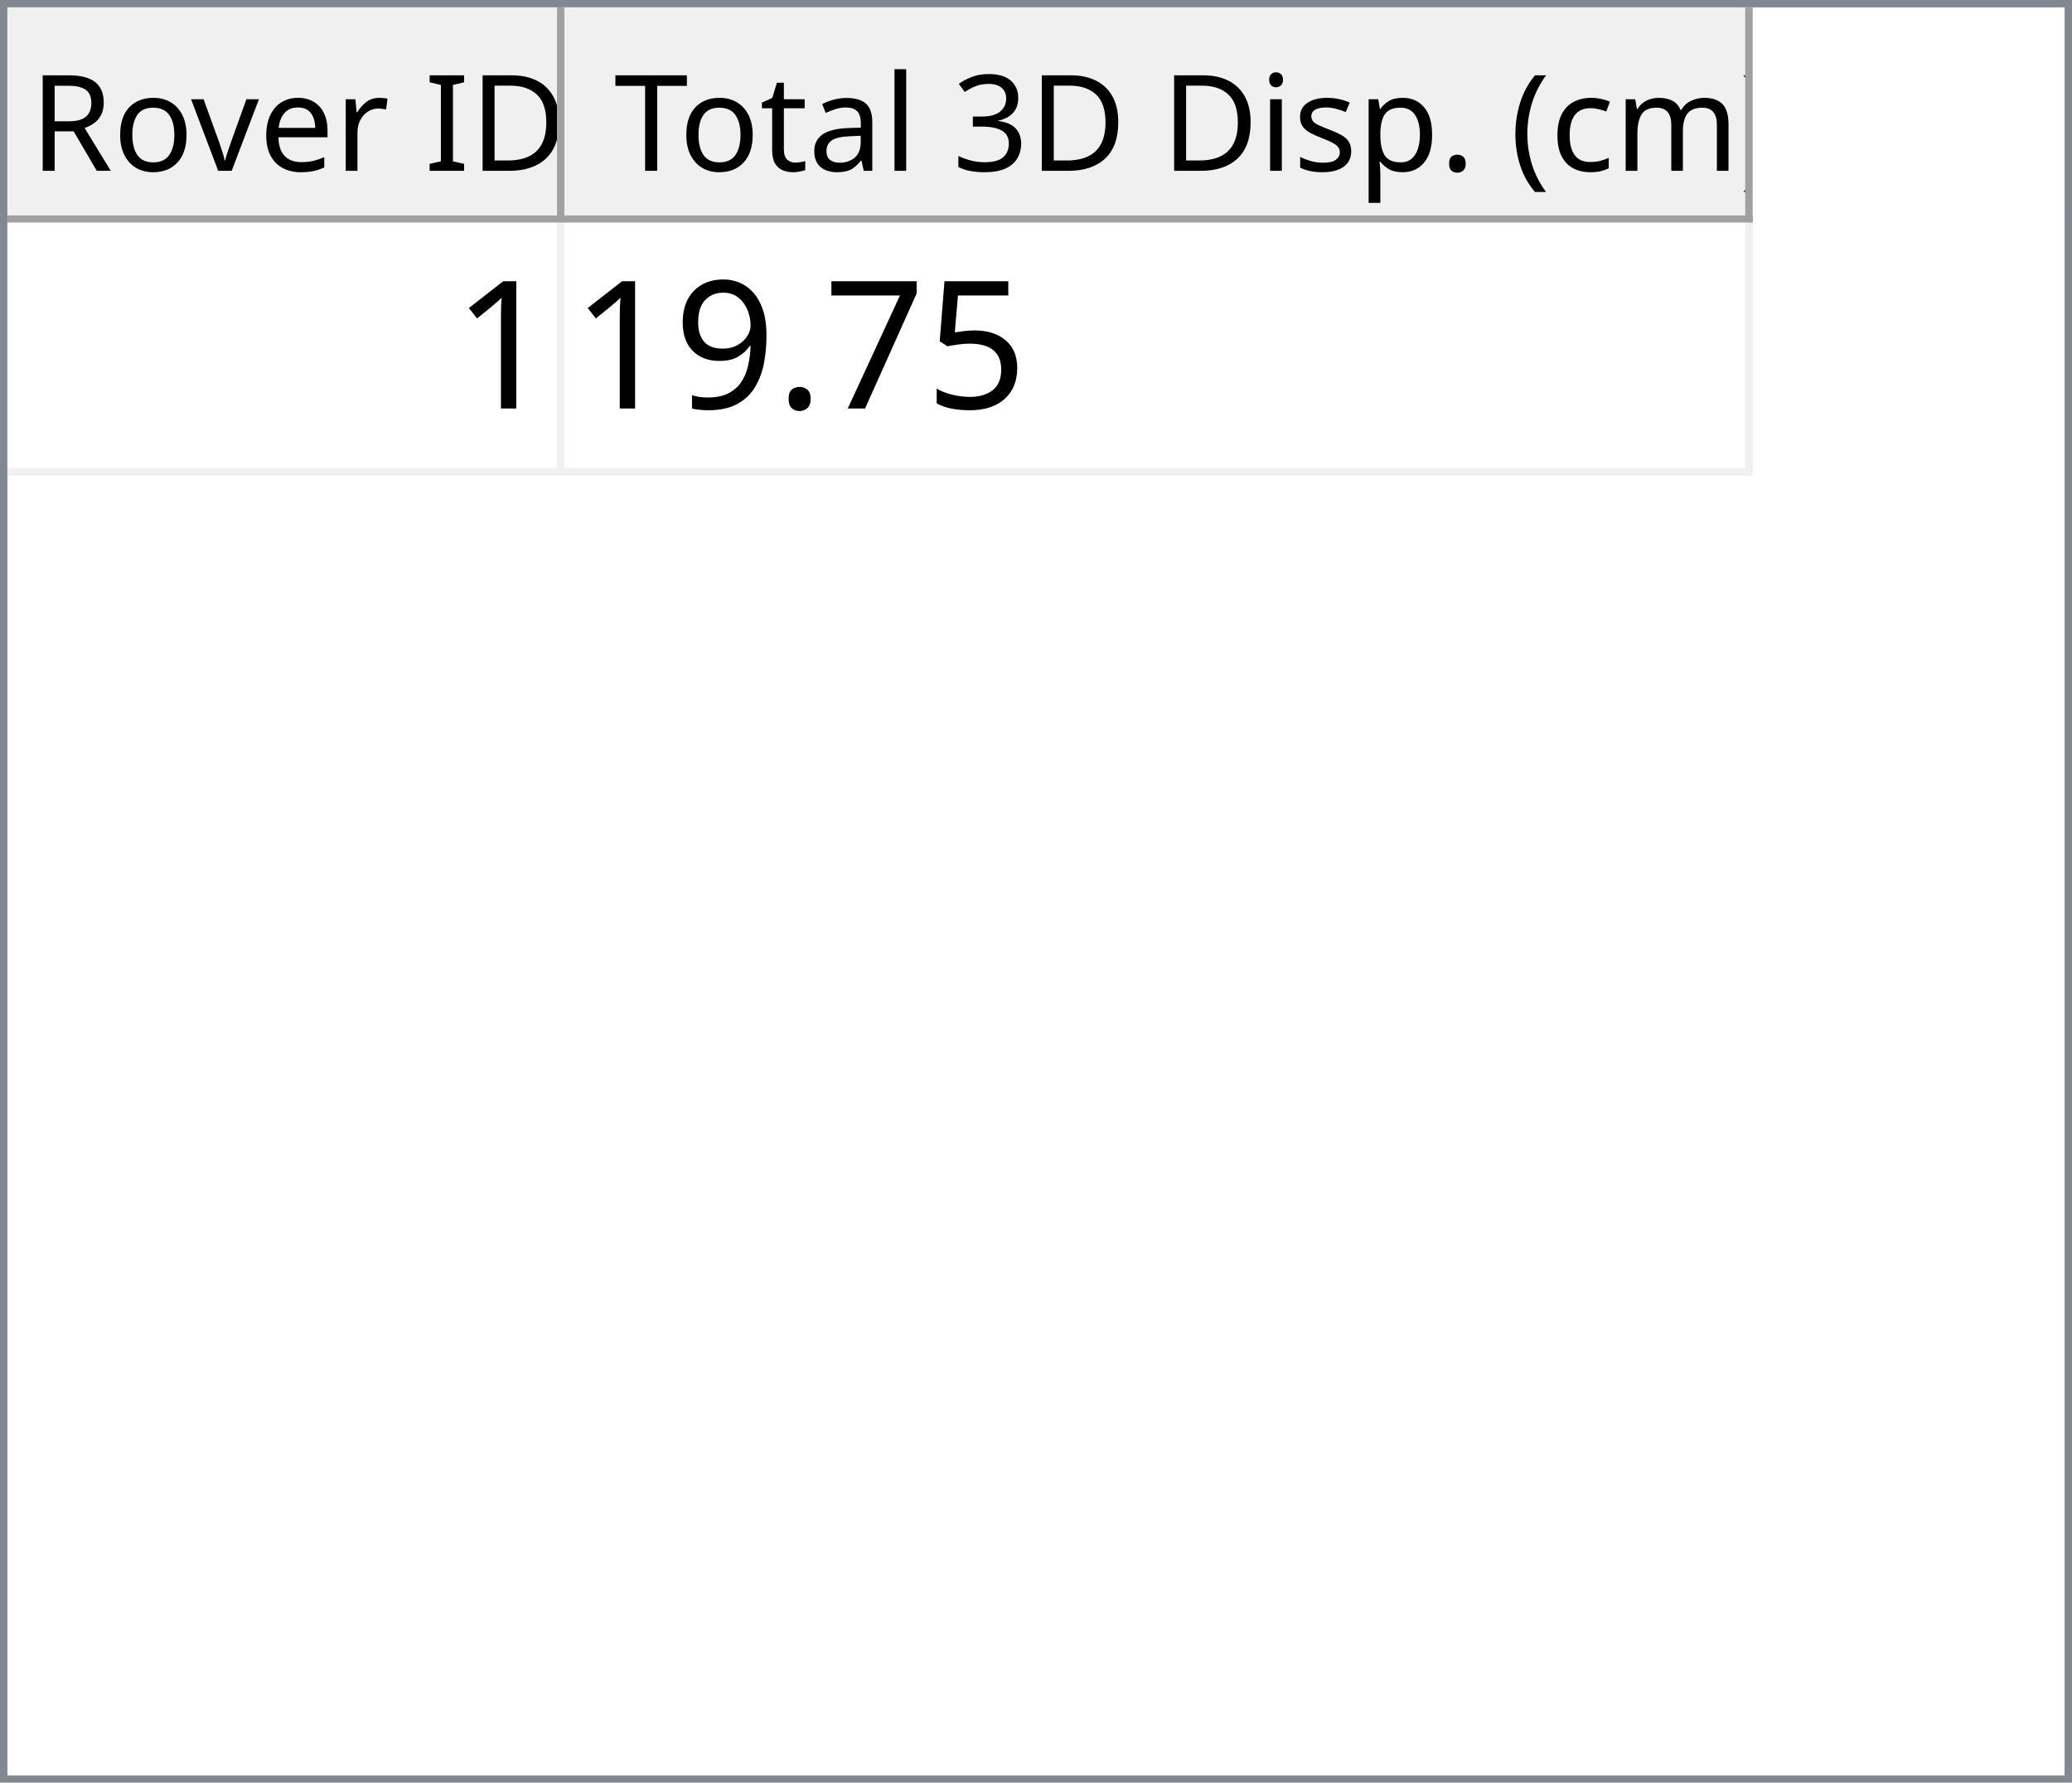
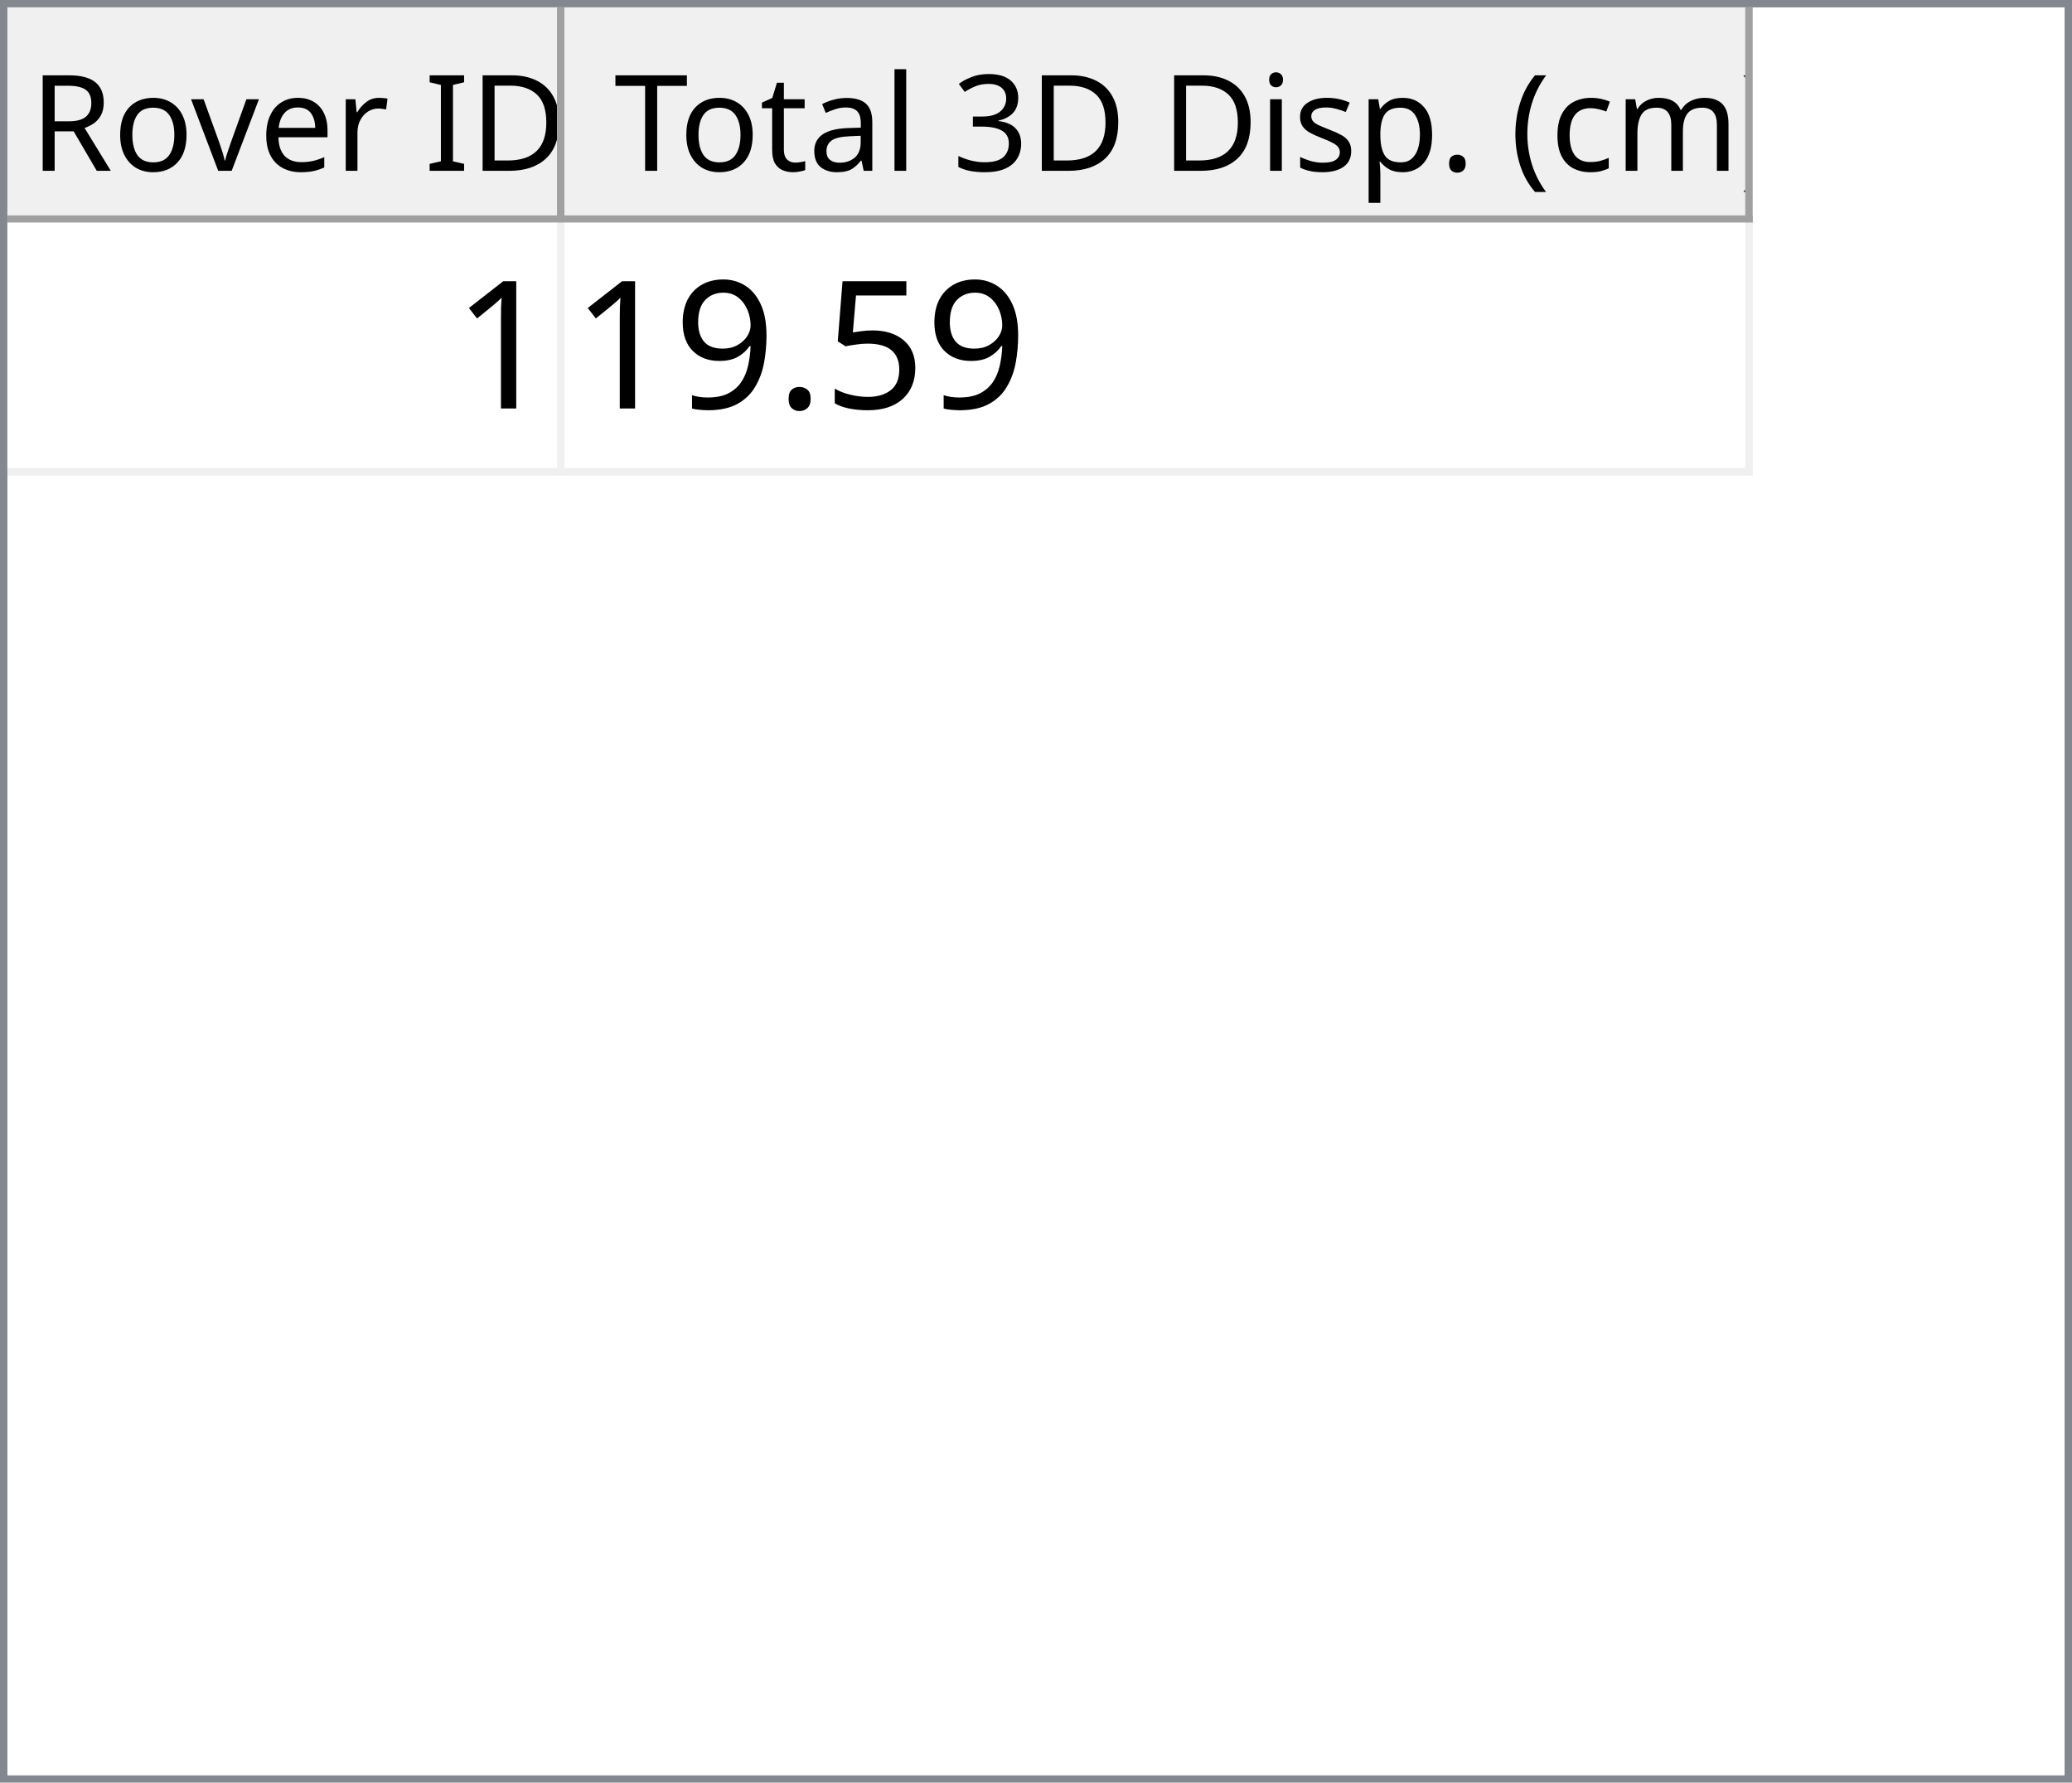
<svg xmlns="http://www.w3.org/2000/svg" style="fill-opacity:1; color-rendering:auto; color-interpolation:auto; text-rendering:auto; stroke:black; stroke-linecap:square; stroke-miterlimit:10; shape-rendering:auto; stroke-opacity:1; fill:black; stroke-dasharray:none; font-weight:normal; stroke-width:1; font-family:'Dialog'; font-style:normal; stroke-linejoin:miter; font-size:12px; stroke-dashoffset:0; image-rendering:auto;" width="279" height="240">
  <defs id="genericDefs" />
  <g>
    <defs id="defs1">
      <clipPath clipPathUnits="userSpaceOnUse" id="clipPath1">
        <path d="M0 0 L279 0 L279 240 L0 240 L0 0 Z" />
      </clipPath>
      <clipPath clipPathUnits="userSpaceOnUse" id="clipPath2">
        <path d="M0 0 L0 240 L279 240 L279 0 Z" />
      </clipPath>
      <clipPath clipPathUnits="userSpaceOnUse" id="clipPath3">
        <path d="M0 0 L0 29 L277 29 L277 0 Z" />
      </clipPath>
      <clipPath clipPathUnits="userSpaceOnUse" id="clipPath4">
        <path d="M0 0 L0 29 L75 29 L75 0 Z" />
      </clipPath>
      <clipPath clipPathUnits="userSpaceOnUse" id="clipPath5">
        <path d="M1 1 L1 28 L74 28 L74 1 Z" />
      </clipPath>
      <clipPath clipPathUnits="userSpaceOnUse" id="clipPath6">
        <path d="M0 0 L0 27 L73 27 L73 0 Z" />
      </clipPath>
      <clipPath clipPathUnits="userSpaceOnUse" id="clipPath7">
        <path d="M-0.5 -0.5 L-0.5 28.5 L74.5 28.5 L74.5 -0.5 Z" />
      </clipPath>
      <clipPath clipPathUnits="userSpaceOnUse" id="clipPath8">
        <path d="M0 0 L0 29 L160 29 L160 0 Z" />
      </clipPath>
      <clipPath clipPathUnits="userSpaceOnUse" id="clipPath9">
        <path d="M1 1 L1 28 L159 28 L159 1 Z" />
      </clipPath>
      <clipPath clipPathUnits="userSpaceOnUse" id="clipPath10">
        <path d="M0 0 L0 27 L158 27 L158 0 Z" />
      </clipPath>
      <clipPath clipPathUnits="userSpaceOnUse" id="clipPath11">
        <path d="M-0.5 -0.5 L-0.5 28.5 L159.5 28.5 L159.5 -0.5 Z" />
      </clipPath>
      <clipPath clipPathUnits="userSpaceOnUse" id="clipPath12">
        <path d="M0 0 L0 209 L277 209 L277 0 Z" />
      </clipPath>
      <clipPath clipPathUnits="userSpaceOnUse" id="clipPath13">
        <path d="M0 0 L0 34 L235 34 L235 0 Z" />
      </clipPath>
      <clipPath clipPathUnits="userSpaceOnUse" id="clipPath14">
        <path d="M-0.5 -0.5 L-0.5 33.5 L234.5 33.5 L234.5 -0.5 Z" />
      </clipPath>
      <clipPath clipPathUnits="userSpaceOnUse" id="clipPath15">
        <path d="M0 0 L0 33 L74 33 L74 0 Z" />
      </clipPath>
      <clipPath clipPathUnits="userSpaceOnUse" id="clipPath16">
        <path d="M0 0 L0 33 L159 33 L159 0 Z" />
      </clipPath>
      <font horiz-adv-x="64.551" id="font1">
        <font-face ascent="107.91" descent="25.098" units-per-em="100" style="font-style:normal; font-family:Segoe UI; font-weight:normal;" />
        <missing-glyph horiz-adv-x="64.551" d="M8.109 0 L8.109 68.266 L56.453 68.266 L56.453 0 L8.109 0 ZM15.328 7.234 L49.219 7.234 L49.219 61.031 L15.328 61.031 L15.328 7.234 Z" />
        <glyph unicode="D" horiz-adv-x="70.117" d="M9.188 0 L9.188 70.016 L28.516 70.016 Q65.531 70.016 65.531 35.891 Q65.531 19.672 55.25 9.836 Q44.969 0 27.734 0 L9.188 0 ZM17.391 62.594 L17.391 7.422 L27.828 7.422 Q41.609 7.422 49.273 14.797 Q56.938 22.172 56.938 35.688 Q56.938 62.594 28.328 62.594 L17.391 62.594 Z" />
        <glyph unicode="I" horiz-adv-x="26.611" d="M17.391 0 L9.188 0 L9.188 70.016 L17.391 70.016 L17.391 0 Z" />
        <glyph unicode=" " horiz-adv-x="27.393" d="" />
        <glyph unicode="r" horiz-adv-x="34.766" d="M34.188 41.891 Q32.078 43.5 28.125 43.5 Q23 43.5 19.555 38.672 Q16.109 33.844 16.109 25.484 L16.109 0 L8.109 0 L8.109 50 L16.109 50 L16.109 39.703 L16.312 39.703 Q18.016 44.969 21.531 47.922 Q25.047 50.875 29.391 50.875 Q32.516 50.875 34.188 50.203 L34.188 41.891 Z" />
        <glyph unicode="e" horiz-adv-x="52.295" d="M48.297 23 L12.984 23 Q13.188 14.656 17.484 10.109 Q21.781 5.562 29.297 5.562 Q37.75 5.562 44.828 11.141 L44.828 3.609 Q38.234 -1.172 27.391 -1.172 Q16.797 -1.172 10.742 5.641 Q4.688 12.453 4.688 24.812 Q4.688 36.469 11.305 43.82 Q17.922 51.172 27.734 51.172 Q37.547 51.172 42.922 44.828 Q48.297 38.484 48.297 27.203 L48.297 23 ZM40.094 29.781 Q40.047 36.719 36.75 40.578 Q33.453 44.438 27.594 44.438 Q21.922 44.438 17.969 40.383 Q14.016 36.328 13.094 29.781 L40.094 29.781 Z" />
        <glyph unicode="v" horiz-adv-x="47.9" d="M47.406 50 L27.484 0 L19.625 0 L0.688 50 L9.469 50 L22.172 13.672 Q23.578 9.672 23.922 6.688 L24.125 6.688 Q24.609 10.453 25.688 13.484 L38.969 50 L47.406 50 Z" />
        <glyph unicode="o" horiz-adv-x="58.594" d="M29 -1.172 Q17.922 -1.172 11.305 5.836 Q4.688 12.844 4.688 24.422 Q4.688 37.016 11.57 44.094 Q18.453 51.172 30.172 51.172 Q41.359 51.172 47.633 44.289 Q53.906 37.406 53.906 25.203 Q53.906 13.234 47.141 6.031 Q40.375 -1.172 29 -1.172 ZM29.594 44.438 Q21.875 44.438 17.383 39.188 Q12.891 33.938 12.891 24.703 Q12.891 15.828 17.43 10.695 Q21.969 5.562 29.594 5.562 Q37.359 5.562 41.531 10.594 Q45.703 15.625 45.703 24.906 Q45.703 34.281 41.531 39.359 Q37.359 44.438 29.594 44.438 Z" />
        <glyph unicode="R" horiz-adv-x="59.814" d="M59.375 0 L49.609 0 L37.891 19.625 Q36.281 22.359 34.766 24.289 Q33.25 26.219 31.664 27.438 Q30.078 28.656 28.25 29.219 Q26.422 29.781 24.125 29.781 L17.391 29.781 L17.391 0 L9.188 0 L9.188 70.016 L30.078 70.016 Q34.672 70.016 38.555 68.867 Q42.438 67.719 45.289 65.375 Q48.141 63.031 49.758 59.547 Q51.375 56.062 51.375 51.375 Q51.375 47.703 50.273 44.656 Q49.172 41.609 47.148 39.211 Q45.125 36.812 42.266 35.133 Q39.406 33.453 35.844 32.516 L35.844 32.328 Q37.594 31.547 38.891 30.547 Q40.188 29.547 41.359 28.18 Q42.531 26.812 43.68 25.078 Q44.828 23.344 46.234 21.047 L59.375 0 ZM17.391 62.594 L17.391 37.203 L28.516 37.203 Q31.594 37.203 34.203 38.133 Q36.812 39.062 38.719 40.797 Q40.625 42.531 41.703 45.047 Q42.781 47.562 42.781 50.688 Q42.781 56.297 39.141 59.445 Q35.5 62.594 28.609 62.594 L17.391 62.594 Z" />
        <glyph unicode=")" horiz-adv-x="30.176" d="M8.297 -15.922 L1.172 -15.922 Q16.406 2.344 16.406 26.812 Q16.406 51.469 1.078 70.016 L8.297 70.016 Q23.531 52.156 23.531 26.703 Q23.531 1.375 8.297 -15.922 Z" />
        <glyph unicode="m" horiz-adv-x="86.133" d="M79.109 0 L71.094 0 L71.094 28.719 Q71.094 37.016 68.531 40.727 Q65.969 44.438 59.906 44.438 Q54.781 44.438 51.195 39.75 Q47.609 35.062 47.609 28.516 L47.609 0 L39.594 0 L39.594 29.688 Q39.594 44.438 28.219 44.438 Q22.953 44.438 19.531 40.016 Q16.109 35.594 16.109 28.516 L16.109 0 L8.109 0 L8.109 50 L16.109 50 L16.109 42.094 L16.312 42.094 Q21.625 51.172 31.844 51.172 Q36.969 51.172 40.773 48.312 Q44.578 45.453 46 40.828 Q51.562 51.172 62.594 51.172 Q79.109 51.172 79.109 30.812 L79.109 0 Z" />
        <glyph unicode="c" horiz-adv-x="46.191" d="M42.188 2.297 Q36.422 -1.172 28.516 -1.172 Q17.828 -1.172 11.258 5.789 Q4.688 12.75 4.688 23.828 Q4.688 36.188 11.766 43.68 Q18.844 51.172 30.672 51.172 Q37.25 51.172 42.281 48.734 L42.281 40.531 Q36.719 44.438 30.375 44.438 Q22.703 44.438 17.797 38.945 Q12.891 33.453 12.891 24.516 Q12.891 15.719 17.508 10.641 Q22.125 5.562 29.891 5.562 Q36.422 5.562 42.188 9.906 L42.188 2.297 Z" />
        <glyph unicode="(" horiz-adv-x="30.176" d="M29.109 -15.922 L21.969 -15.922 Q6.844 1.375 6.844 26.703 Q6.844 52.156 21.969 70.016 L29.203 70.016 Q13.875 51.469 13.875 26.812 Q13.875 2.344 29.109 -15.922 Z" />
        <glyph unicode="." horiz-adv-x="21.68" d="M10.891 -1.078 Q8.641 -1.078 7.055 0.539 Q5.469 2.156 5.469 4.391 Q5.469 6.641 7.055 8.273 Q8.641 9.906 10.891 9.906 Q13.188 9.906 14.797 8.273 Q16.406 6.641 16.406 4.391 Q16.406 2.156 14.797 0.539 Q13.188 -1.078 10.891 -1.078 Z" />
        <glyph unicode="p" horiz-adv-x="58.789" d="M16.312 7.234 L16.109 7.234 L16.109 -23 L8.109 -23 L8.109 50 L16.109 50 L16.109 41.219 L16.312 41.219 Q22.219 51.172 33.594 51.172 Q43.266 51.172 48.688 44.461 Q54.109 37.75 54.109 26.469 Q54.109 13.922 48 6.375 Q41.891 -1.172 31.297 -1.172 Q21.578 -1.172 16.312 7.234 ZM16.109 27.391 L16.109 20.406 Q16.109 14.203 20.141 9.883 Q24.172 5.562 30.375 5.562 Q37.641 5.562 41.773 11.133 Q45.906 16.703 45.906 26.609 Q45.906 34.969 42.047 39.703 Q38.188 44.438 31.594 44.438 Q24.609 44.438 20.359 39.578 Q16.109 34.719 16.109 27.391 Z" />
        <glyph unicode="s" horiz-adv-x="42.432" d="M5.078 1.812 L5.078 10.406 Q11.625 5.562 19.484 5.562 Q30.031 5.562 30.031 12.594 Q30.031 14.594 29.125 15.992 Q28.219 17.391 26.68 18.461 Q25.141 19.531 23.07 20.383 Q21 21.234 18.609 22.172 Q15.281 23.484 12.766 24.828 Q10.25 26.172 8.57 27.859 Q6.891 29.547 6.031 31.695 Q5.172 33.844 5.172 36.719 Q5.172 40.234 6.789 42.945 Q8.406 45.656 11.086 47.484 Q13.766 49.312 17.211 50.242 Q20.656 51.172 24.312 51.172 Q30.812 51.172 35.938 48.922 L35.938 40.828 Q30.422 44.438 23.25 44.438 Q21 44.438 19.195 43.922 Q17.391 43.406 16.094 42.477 Q14.797 41.547 14.086 40.258 Q13.375 38.969 13.375 37.406 Q13.375 35.453 14.086 34.133 Q14.797 32.812 16.164 31.789 Q17.531 30.766 19.484 29.938 Q21.438 29.109 23.922 28.125 Q27.25 26.859 29.883 25.516 Q32.516 24.172 34.375 22.484 Q36.234 20.797 37.234 18.602 Q38.234 16.406 38.234 13.375 Q38.234 9.672 36.602 6.938 Q34.969 4.203 32.234 2.398 Q29.5 0.594 25.93 -0.289 Q22.359 -1.172 18.453 -1.172 Q10.75 -1.172 5.078 1.812 Z" />
        <glyph unicode="i" horiz-adv-x="24.219" d="M12.203 62.703 Q10.062 62.703 8.547 64.164 Q7.031 65.625 7.031 67.875 Q7.031 70.125 8.547 71.609 Q10.062 73.094 12.203 73.094 Q14.406 73.094 15.945 71.609 Q17.484 70.125 17.484 67.875 Q17.484 65.719 15.945 64.211 Q14.406 62.703 12.203 62.703 ZM16.109 0 L8.109 0 L8.109 50 L16.109 50 L16.109 0 Z" />
        <glyph unicode="3" horiz-adv-x="53.906" d="M46.531 19.828 Q46.531 15.094 44.75 11.211 Q42.969 7.328 39.719 4.57 Q36.469 1.812 31.93 0.297 Q27.391 -1.219 21.922 -1.219 Q11.922 -1.219 6 2.594 L6 11.188 Q13.094 5.609 22.219 5.609 Q25.875 5.609 28.828 6.539 Q31.781 7.469 33.906 9.227 Q36.031 10.984 37.18 13.477 Q38.328 15.969 38.328 19.094 Q38.328 32.812 18.797 32.812 L12.984 32.812 L12.984 39.594 L18.5 39.594 Q35.797 39.594 35.797 52.484 Q35.797 64.406 22.609 64.406 Q15.188 64.406 8.688 59.422 L8.688 67.188 Q15.375 71.188 24.609 71.188 Q29 71.188 32.57 69.969 Q36.141 68.75 38.68 66.555 Q41.219 64.359 42.609 61.281 Q44 58.203 44 54.5 Q44 40.672 30.031 36.719 L30.031 36.531 Q33.594 36.141 36.625 34.797 Q39.656 33.453 41.852 31.305 Q44.047 29.156 45.289 26.25 Q46.531 23.344 46.531 19.828 Z" />
        <glyph unicode="l" horiz-adv-x="24.219" d="M16.109 0 L8.109 0 L8.109 74.031 L16.109 74.031 L16.109 0 Z" />
        <glyph unicode="a" horiz-adv-x="50.879" d="M43.891 0 L35.891 0 L35.891 7.812 L35.688 7.812 Q30.469 -1.172 20.312 -1.172 Q12.844 -1.172 8.617 2.781 Q4.391 6.734 4.391 13.281 Q4.391 27.297 20.906 29.594 L35.891 31.688 Q35.891 44.438 25.594 44.438 Q16.547 44.438 9.281 38.281 L9.281 46.484 Q16.656 51.172 26.266 51.172 Q43.891 51.172 43.891 32.516 L43.891 0 ZM35.891 25.297 L23.828 23.641 Q18.266 22.859 15.43 20.875 Q12.594 18.891 12.594 13.875 Q12.594 10.203 15.211 7.883 Q17.828 5.562 22.172 5.562 Q28.125 5.562 32.008 9.742 Q35.891 13.922 35.891 20.312 L35.891 25.297 Z" />
        <glyph unicode="t" horiz-adv-x="33.887" d="M31.297 0.484 Q28.469 -1.078 23.828 -1.078 Q10.688 -1.078 10.688 13.578 L10.688 43.172 L2.094 43.172 L2.094 50 L10.688 50 L10.688 62.203 L18.703 64.797 L18.703 50 L31.297 50 L31.297 43.172 L18.703 43.172 L18.703 14.984 Q18.703 9.969 20.414 7.82 Q22.125 5.672 26.078 5.672 Q29.109 5.672 31.297 7.328 L31.297 0.484 Z" />
        <glyph unicode="T" horiz-adv-x="52.393" d="M50.594 62.594 L30.375 62.594 L30.375 0 L22.172 0 L22.172 62.594 L2 62.594 L2 70.016 L50.594 70.016 L50.594 62.594 Z" />
      </font>
      <font horiz-adv-x="75.0" id="font2">
        <font-face ascent="100.537" descent="21.973" units-per-em="100" style="font-style:normal; font-family:sans-serif; font-weight:normal;" />
        <missing-glyph horiz-adv-x="75.0" d="M12.5 0 L12.5 62.5 L62.5 62.5 L62.5 0 L12.5 0 ZM14.062 1.562 L60.938 1.562 L60.938 60.938 L14.062 60.938 L14.062 1.562 Z" />
        <glyph unicode="1" horiz-adv-x="55.615" d="M37.25 0 L28.469 0 L28.469 56 Q25.297 52.984 20.141 49.953 Q14.984 46.922 10.891 45.406 L10.891 53.906 Q18.266 57.375 23.781 62.305 Q29.297 67.234 31.594 71.875 L37.25 71.875 L37.25 0 Z" />
        <glyph unicode="5" horiz-adv-x="55.615" d="M4.156 18.75 L13.375 19.531 Q14.406 12.797 18.141 9.398 Q21.875 6 27.156 6 Q33.5 6 37.891 10.789 Q42.281 15.578 42.281 23.484 Q42.281 31 38.062 35.352 Q33.844 39.703 27 39.703 Q22.75 39.703 19.336 37.773 Q15.922 35.844 13.969 32.766 L5.719 33.844 L12.641 70.609 L48.25 70.609 L48.25 62.203 L19.672 62.203 L15.828 42.969 Q22.266 47.469 29.344 47.469 Q38.719 47.469 45.164 40.969 Q51.609 34.469 51.609 24.266 Q51.609 14.547 45.953 7.469 Q39.062 -1.219 27.156 -1.219 Q17.391 -1.219 11.211 4.25 Q5.031 9.719 4.156 18.75 Z" />
-         <glyph unicode="7" horiz-adv-x="55.615" d="M4.734 62.203 L4.734 70.656 L51.078 70.656 L51.078 63.812 Q44.234 56.547 37.523 44.484 Q30.812 32.422 27.156 19.672 Q24.516 10.688 23.781 0 L14.75 0 Q14.891 8.453 18.062 20.414 Q21.234 32.375 27.172 43.484 Q33.109 54.594 39.797 62.203 L4.734 62.203 Z" />
        <glyph unicode="." horiz-adv-x="27.783" d="M9.078 0 L9.078 10.016 L19.094 10.016 L19.094 0 L9.078 0 Z" />
        <glyph unicode="9" horiz-adv-x="55.615" d="M5.469 16.547 L13.922 17.328 Q14.984 11.375 18.016 8.688 Q21.047 6 25.781 6 Q29.828 6 32.883 7.859 Q35.938 9.719 37.891 12.82 Q39.844 15.922 41.164 21.195 Q42.484 26.469 42.484 31.938 Q42.484 32.516 42.438 33.688 Q39.797 29.5 35.234 26.883 Q30.672 24.266 25.344 24.266 Q16.453 24.266 10.305 30.711 Q4.156 37.156 4.156 47.703 Q4.156 58.594 10.578 65.234 Q17 71.875 26.656 71.875 Q33.641 71.875 39.43 68.117 Q45.219 64.359 48.219 57.398 Q51.219 50.438 51.219 37.25 Q51.219 23.531 48.242 15.406 Q45.266 7.281 39.383 3.031 Q33.5 -1.219 25.594 -1.219 Q17.188 -1.219 11.867 3.445 Q6.547 8.109 5.469 16.547 ZM41.453 48.141 Q41.453 55.719 37.43 60.156 Q33.406 64.594 27.734 64.594 Q21.875 64.594 17.531 59.812 Q13.188 55.031 13.188 47.406 Q13.188 40.578 17.312 36.305 Q21.438 32.031 27.484 32.031 Q33.594 32.031 37.523 36.305 Q41.453 40.578 41.453 48.141 Z" />
      </font>
    </defs>
    <g style="fill:white; stroke:white;">
      <rect x="0" y="0" width="279" style="clip-path:url(#clipPath1); stroke:none;" height="240" />
    </g>
    <g style="fill:white; text-rendering:optimizeSpeed; color-rendering:optimizeSpeed; image-rendering:optimizeSpeed; shape-rendering:crispEdges; stroke:white; color-interpolation:sRGB;">
      <rect x="0" width="279" height="240" y="0" style="stroke:none;" />
      <path style="stroke:none;" d="M0 240 L279 240 L279 0 L0 0 Z" />
    </g>
    <g style="fill:rgb(240,240,240); font-size:18px; font-family:'Segoe UI'; stroke:rgb(240,240,240);">
      <rect x="0" y="0" width="279" style="clip-path:url(#clipPath2); stroke:none;" height="240" />
    </g>
    <g style="fill:rgb(130,135,144); font-size:18px; font-family:'Segoe UI'; stroke:rgb(130,135,144);">
      <path d="M0 0 L279 0 L279 240 L0 240 L0 0 ZM1 1 L278 1 L278 239 L1 239 L1 1 Z" style="fill-rule:evenodd; clip-path:url(#clipPath2); stroke:none;" />
    </g>
    <g style="fill:white; font-size:18px; font-family:'Segoe UI'; stroke:white;" transform="translate(1,1)">
      <rect x="0" y="0" width="277" style="clip-path:url(#clipPath3); stroke:none;" height="29" />
    </g>
    <g style="fill:rgb(240,240,240); font-size:18px; font-family:'Segoe UI'; stroke:rgb(240,240,240);" transform="translate(1,1)">
      <rect x="0" y="0" width="75" style="clip-path:url(#clipPath4); stroke:none;" height="29" />
    </g>
    <g style="font-family:'Segoe UI'; font-size:18px;" transform="translate(2,2)">
      <text x="2" xml:space="preserve" y="21" style="clip-path:url(#clipPath6); stroke:none;">Rover ID</text>
    </g>
    <g transform="translate(1.5,1.5)" style="fill:rgb(160,160,160); font-size:18px; font-family:'Segoe UI'; stroke:rgb(160,160,160); stroke-linejoin:bevel;">
      <line x1="74" x2="74" y1="0" style="fill:none; clip-path:url(#clipPath7);" y2="28" />
    </g>
    <g transform="matrix(1,0,0,1,1,1) translate(0.5,0.5)" style="fill:rgb(160,160,160); font-size:18px; font-family:'Segoe UI'; stroke:rgb(160,160,160); stroke-linejoin:bevel;">
      <line x1="0" x2="74" y1="28" style="fill:none; clip-path:url(#clipPath7);" y2="28" />
    </g>
    <g style="fill:rgb(240,240,240); font-size:18px; font-family:'Segoe UI'; stroke:rgb(240,240,240);" transform="translate(76,1)">
      <rect x="0" y="0" width="160" style="clip-path:url(#clipPath8); stroke:none;" height="29" />
    </g>
    <g style="font-family:'Segoe UI'; font-size:18px;" transform="translate(77,2)">
      <text x="1" xml:space="preserve" y="21" style="clip-path:url(#clipPath10); stroke:none;"> Total 3D Disp. (cm)</text>
    </g>
    <g transform="translate(76.5,1.5)" style="fill:rgb(160,160,160); font-size:18px; font-family:'Segoe UI'; stroke:rgb(160,160,160); stroke-linejoin:bevel;">
      <line x1="159" x2="159" y1="0" style="fill:none; clip-path:url(#clipPath11);" y2="28" />
    </g>
    <g transform="matrix(1,0,0,1,76,1) translate(0.5,0.5)" style="fill:rgb(160,160,160); font-size:18px; font-family:'Segoe UI'; stroke:rgb(160,160,160); stroke-linejoin:bevel;">
      <line x1="0" x2="159" y1="28" style="fill:none; clip-path:url(#clipPath11);" y2="28" />
    </g>
    <g style="fill:white; font-size:18px; font-family:'Segoe UI'; stroke:white;" transform="translate(1,30)">
      <rect x="0" y="0" width="277" style="clip-path:url(#clipPath12); stroke:none;" height="209" />
    </g>
    <g style="fill:rgb(240,240,240); font-size:24px; font-family:sans-serif; stroke:rgb(240,240,240);" transform="translate(1,30)">
      <rect x="0" y="0" width="235" style="clip-path:url(#clipPath13); stroke:none;" height="34" />
      <line transform="translate(0.5,0.5)" x1="0" x2="234" y1="33" style="clip-path:url(#clipPath14); fill:none; stroke-linejoin:bevel;" y2="33" />
    </g>
    <g transform="matrix(1,0,0,1,1,30) translate(0.5,0.5)" style="fill:rgb(240,240,240); font-size:24px; font-family:sans-serif; stroke:rgb(240,240,240); stroke-linejoin:bevel;">
      <line x1="74" x2="74" y1="0" style="fill:none; clip-path:url(#clipPath14);" y2="33" />
    </g>
    <g transform="matrix(1,0,0,1,1,30) translate(0.5,0.5)" style="fill:rgb(240,240,240); font-size:24px; font-family:sans-serif; stroke:rgb(240,240,240); stroke-linejoin:bevel;">
      <line x1="234" x2="234" y1="0" style="fill:none; clip-path:url(#clipPath14);" y2="33" />
    </g>
    <g style="fill:white; font-size:24px; font-family:sans-serif; stroke:white;" transform="matrix(1,0,0,1,1,30)">
      <rect x="0" y="0" width="74" style="clip-path:url(#clipPath15); stroke:none;" height="33" />
      <text x="60" y="25" style="fill:black; clip-path:url(#clipPath15); stroke:none;" xml:space="preserve">1</text>
    </g>
    <g style="fill:white; font-size:24px; font-family:sans-serif; stroke:white;" transform="matrix(1,0,0,1,1,30) translate(75,0)">
      <rect x="0" y="0" width="159" style="clip-path:url(#clipPath16); stroke:none;" height="33" />
-       <text x="1" y="25" style="fill:black; clip-path:url(#clipPath16); stroke:none;" xml:space="preserve">19.75</text>
+       <text x="1" y="25" style="fill:black; clip-path:url(#clipPath16); stroke:none;" xml:space="preserve">19.59</text>
    </g>
  </g>
</svg>
